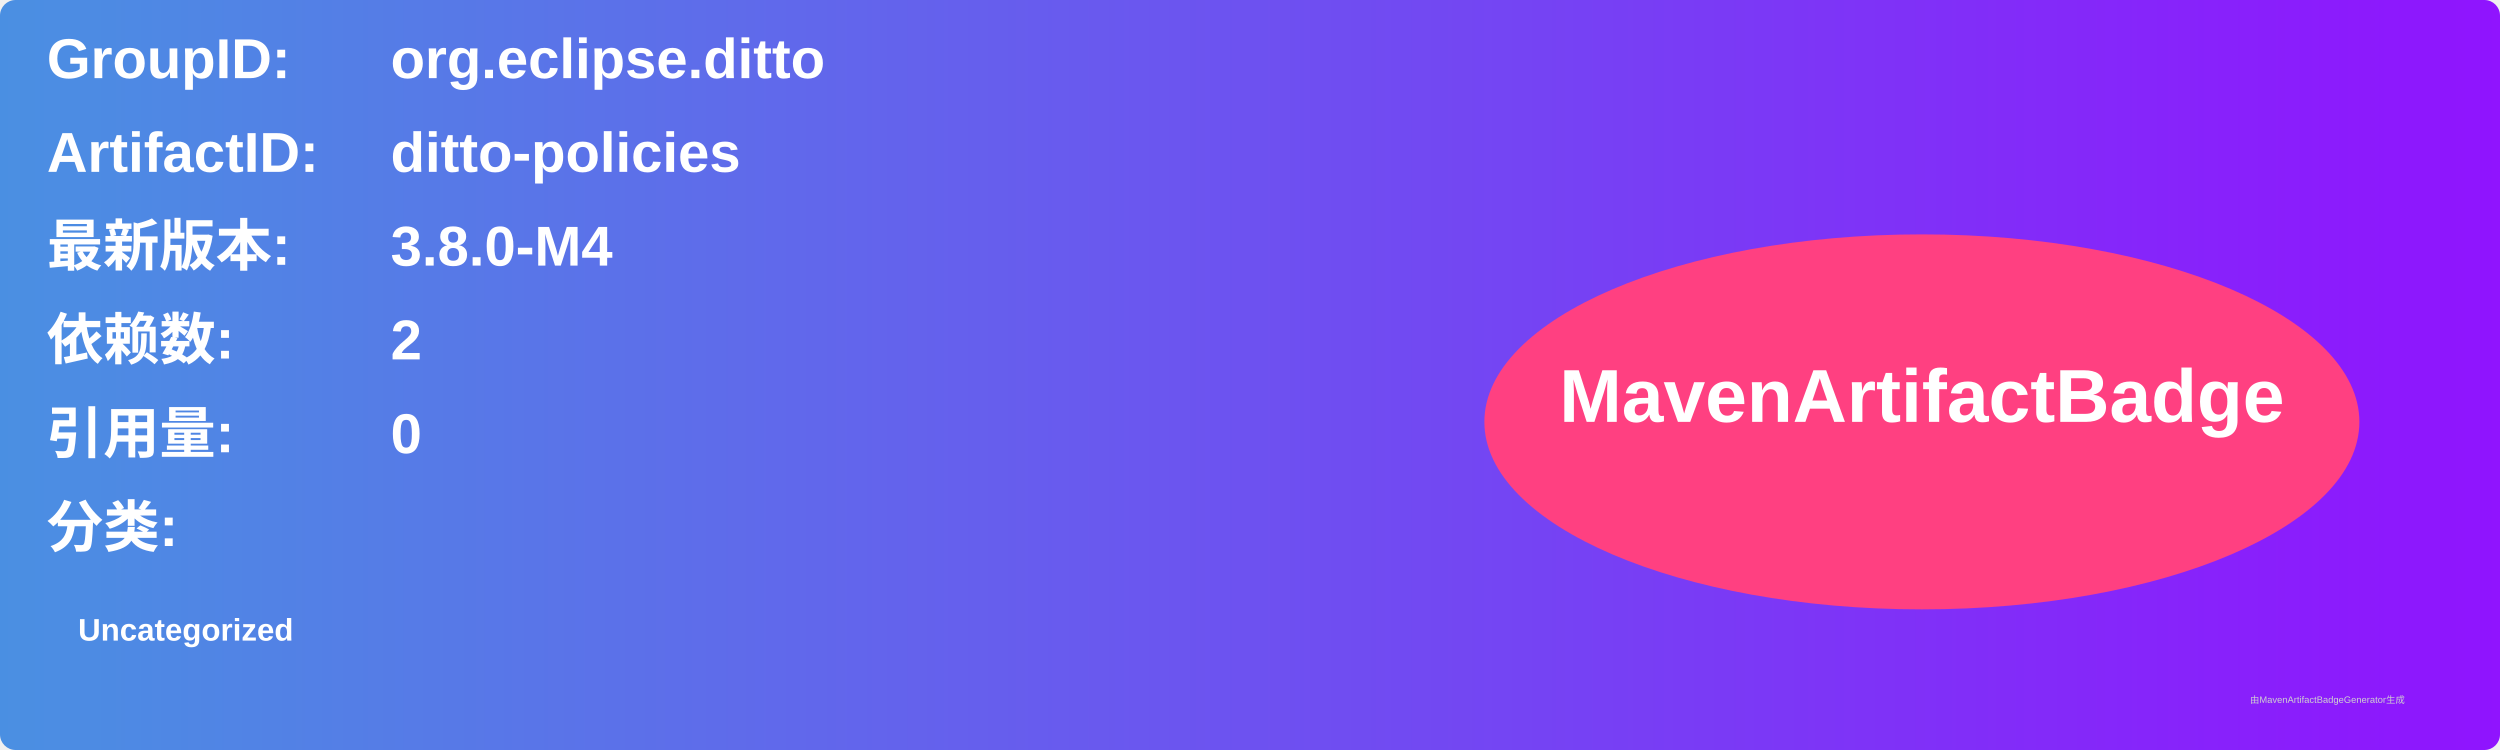
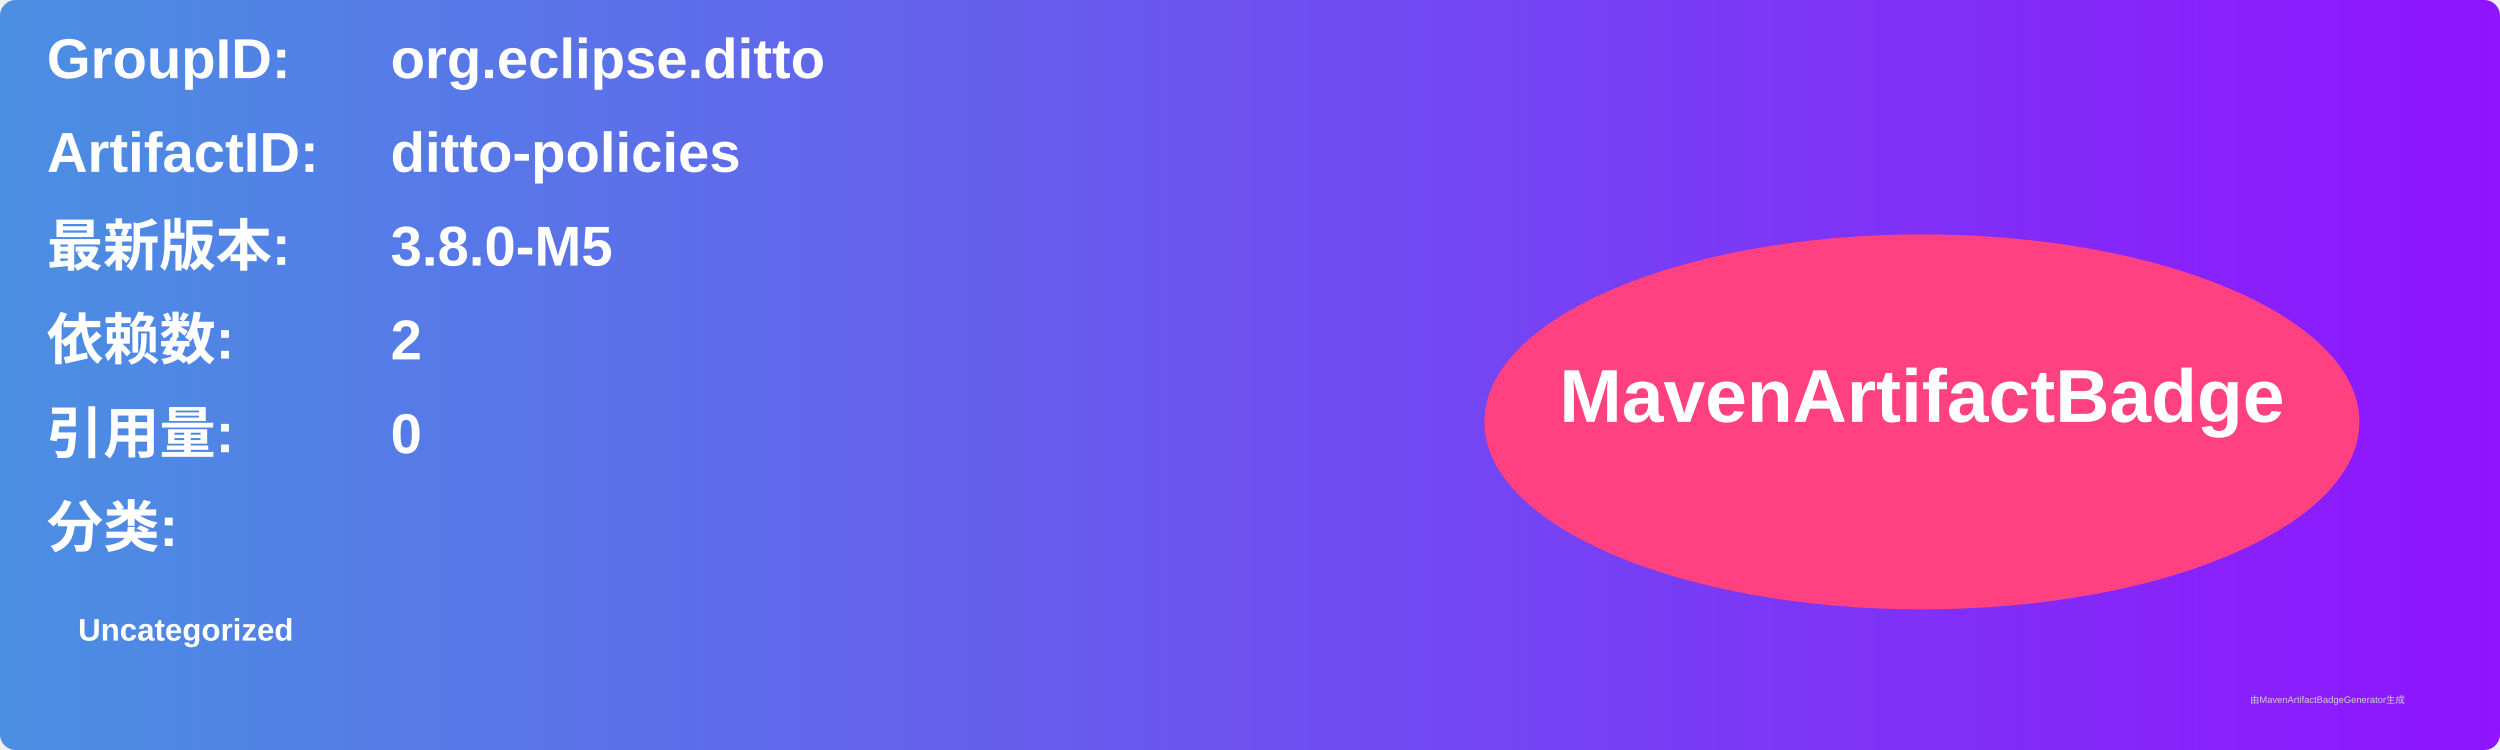
<svg xmlns="http://www.w3.org/2000/svg" width="800" height="240" viewBox="0 0 800 240">
  <linearGradient id="grad" x1="0%" y1="0%" x2="100%" y2="0%">
    <stop offset="0%" stop-color="#4a90e2" />
    <stop offset="100%" stop-color="#9013fe" />
  </linearGradient>
  <rect width="100%" height="100%" rx="5" ry="5" fill="url(#grad)" />
  <g transform="translate(15, 15)">
    <text x="0" y="10" font-family="Arial" font-size="18" fill="white" font-weight="bold" width="260">GroupID:</text>
    <text x="110" y="10" font-family="Arial" font-size="18" fill="white" font-weight="bold" width="460">org.eclipse.ditto</text>
    <text x="0" y="40" font-family="Arial" font-size="18" fill="white" font-weight="bold" width="260">ArtifactID:</text>
    <text x="110" y="40" font-family="Arial" font-size="18" fill="white" font-weight="bold" width="460">ditto-policies</text>
    <text x="0" y="70" font-family="Arial" font-size="18" fill="white" font-weight="bold">最新版本:</text>
    <text x="110" y="70" font-family="Arial" font-size="18" fill="white" font-weight="bold">
-       <tspan font-weight="bold">3.8.0-M4</tspan>
+       <tspan font-weight="bold">3.8.0-M5</tspan>
    </text>
    <text x="0" y="100" font-family="Arial" font-size="18" fill="white" font-weight="bold">依赖数: </text>
    <text x="110" y="100" font-family="Arial" font-size="18" fill="white">
      <tspan font-weight="bold">2</tspan>
    </text>
    <text x="0" y="130" font-family="Arial" font-size="18" fill="white" font-weight="bold">引用量: </text>
    <text x="110" y="130" font-family="Arial" font-size="18" fill="white">
      <tspan font-weight="bold">0</tspan>
    </text>
    <text x="0" y="160" font-family="Arial" font-size="18" fill="white" font-weight="bold">分类:</text>
    <text x="10" y="190" font-family="Arial" font-size="10" fill="white">
      <tspan font-weight="bold">Uncategorized</tspan>
    </text>
    <ellipse cx="600" cy="120" rx="140" ry="60" fill="#ff4081" />
    <text x="600" y="120" text-anchor="middle" font-family="Arial" font-size="24" fill="white" font-weight="bold">MavenArtifactBadge</text>
  </g>
  <text x="720" y="225" font-family="Arial" font-size="3" fill="#d0d0d0">由MavenArtifactBadgeGenerator生成</text>
</svg>
